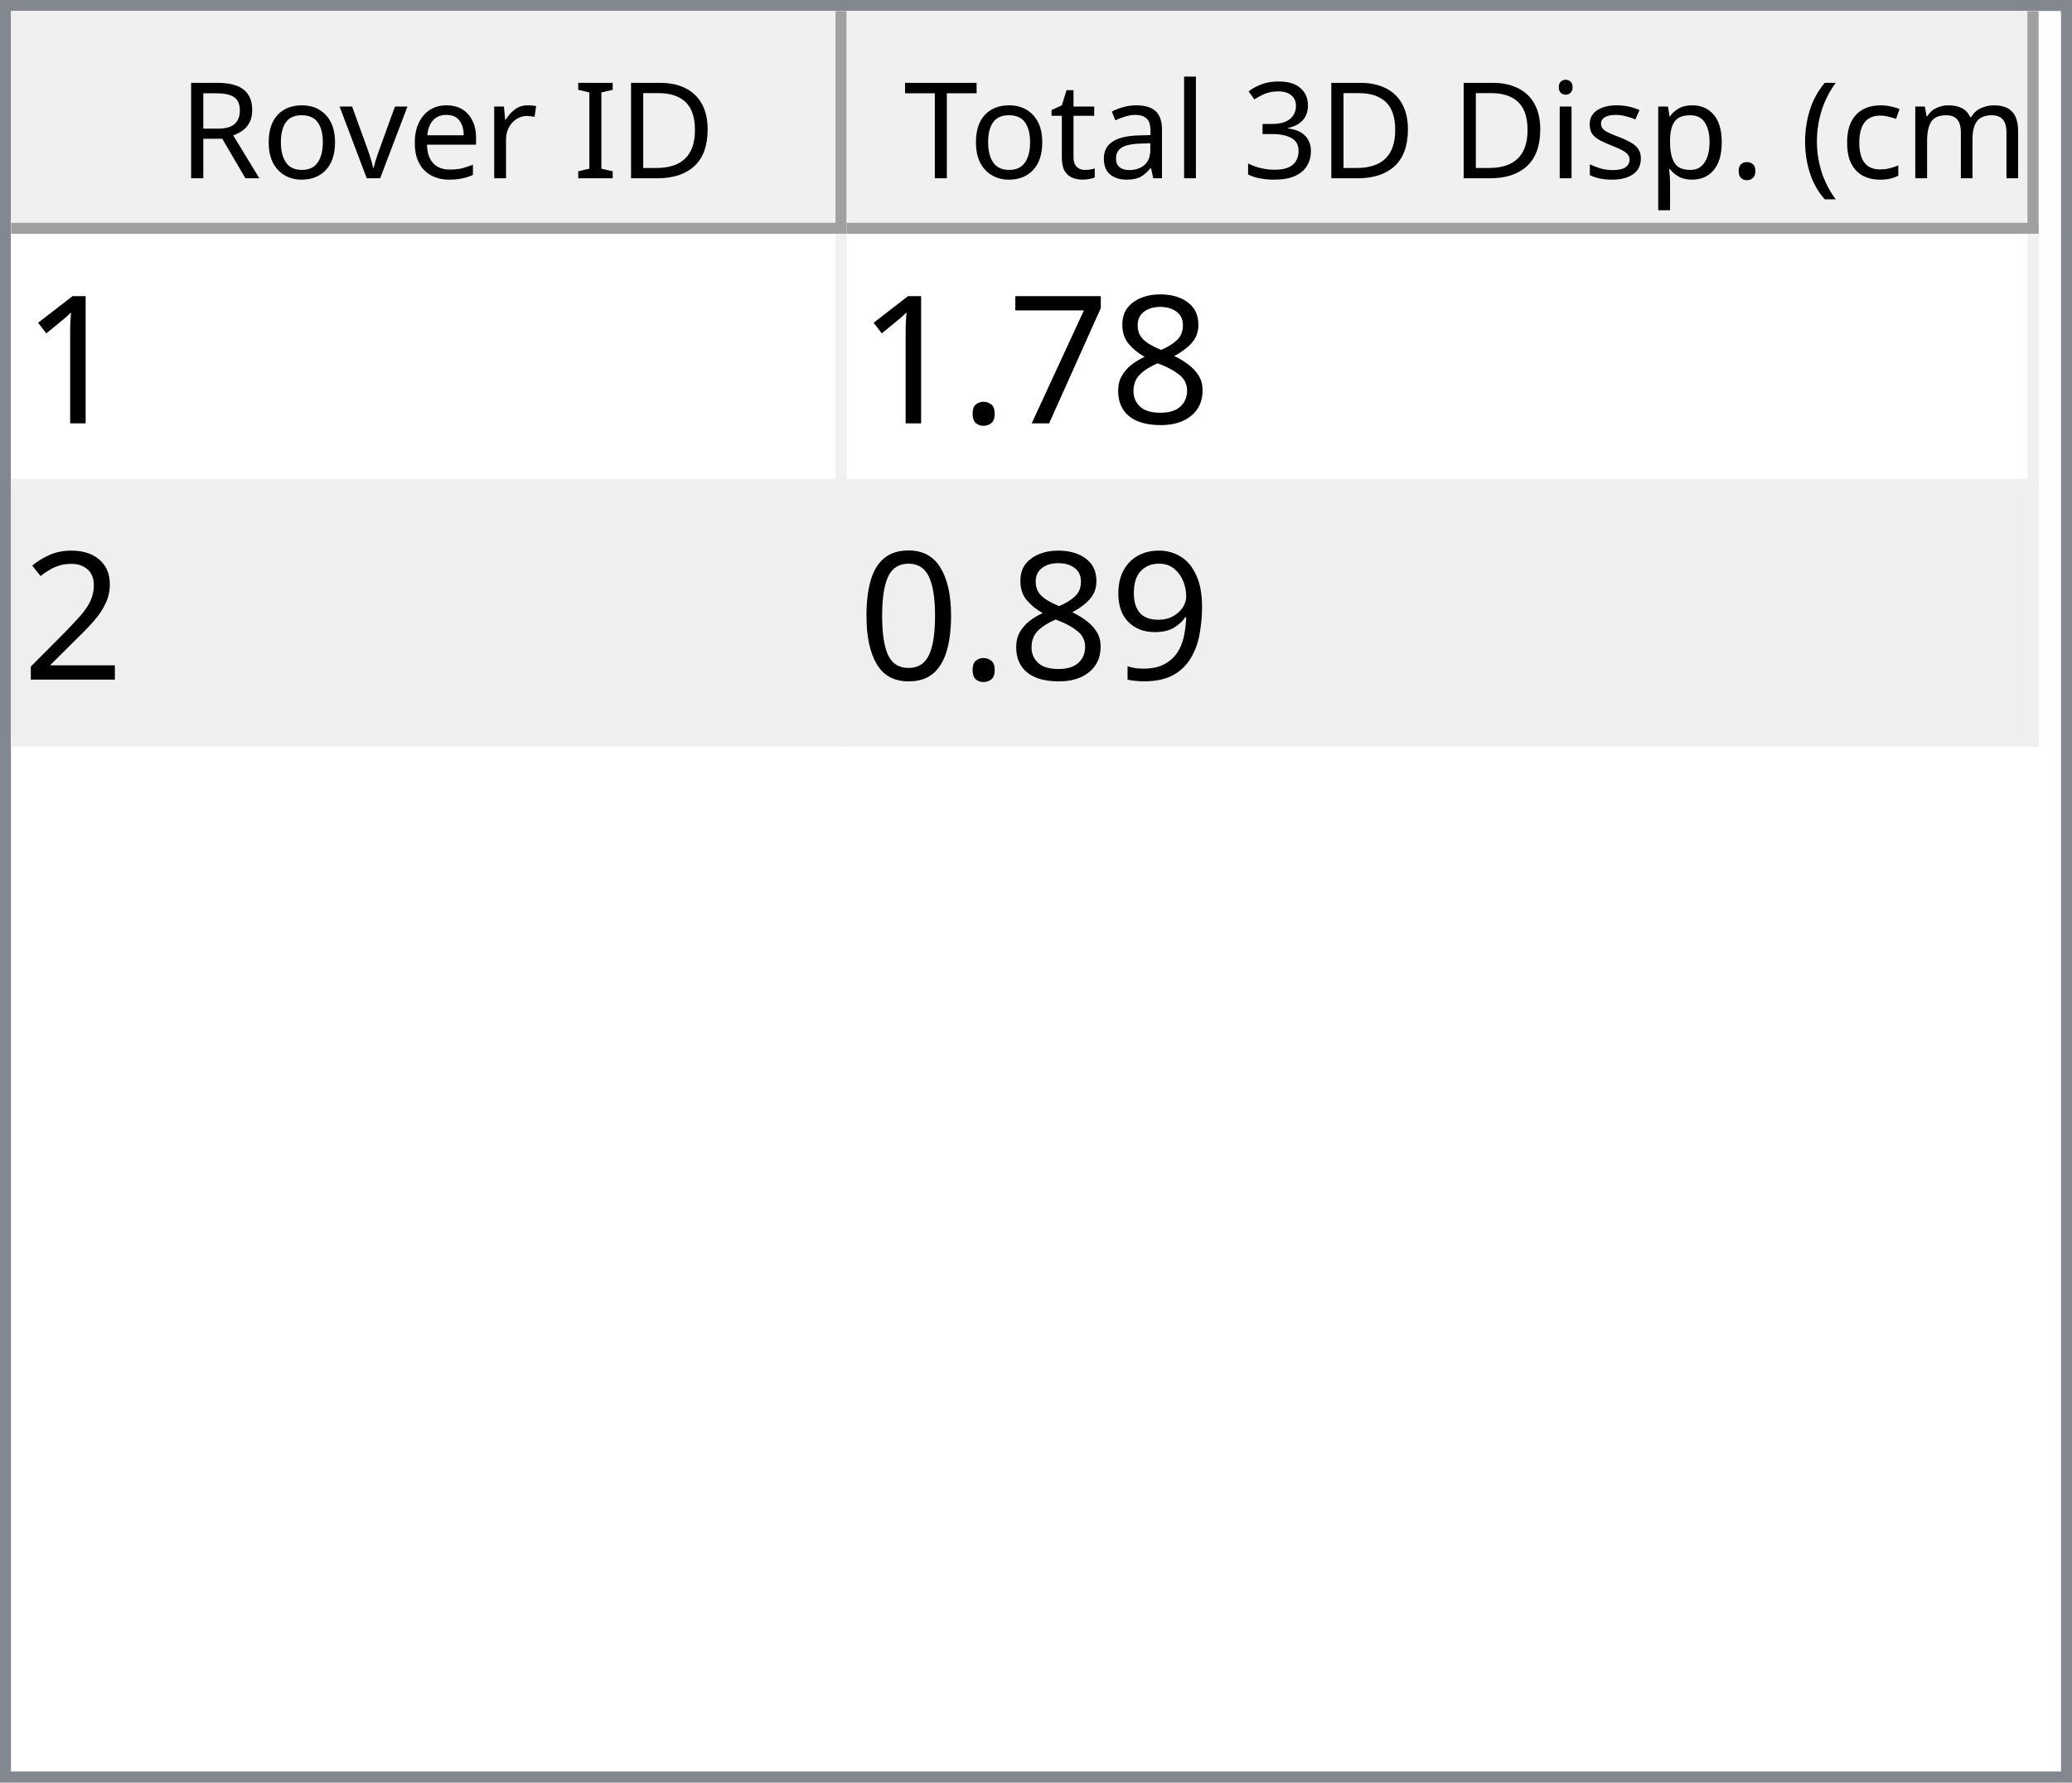
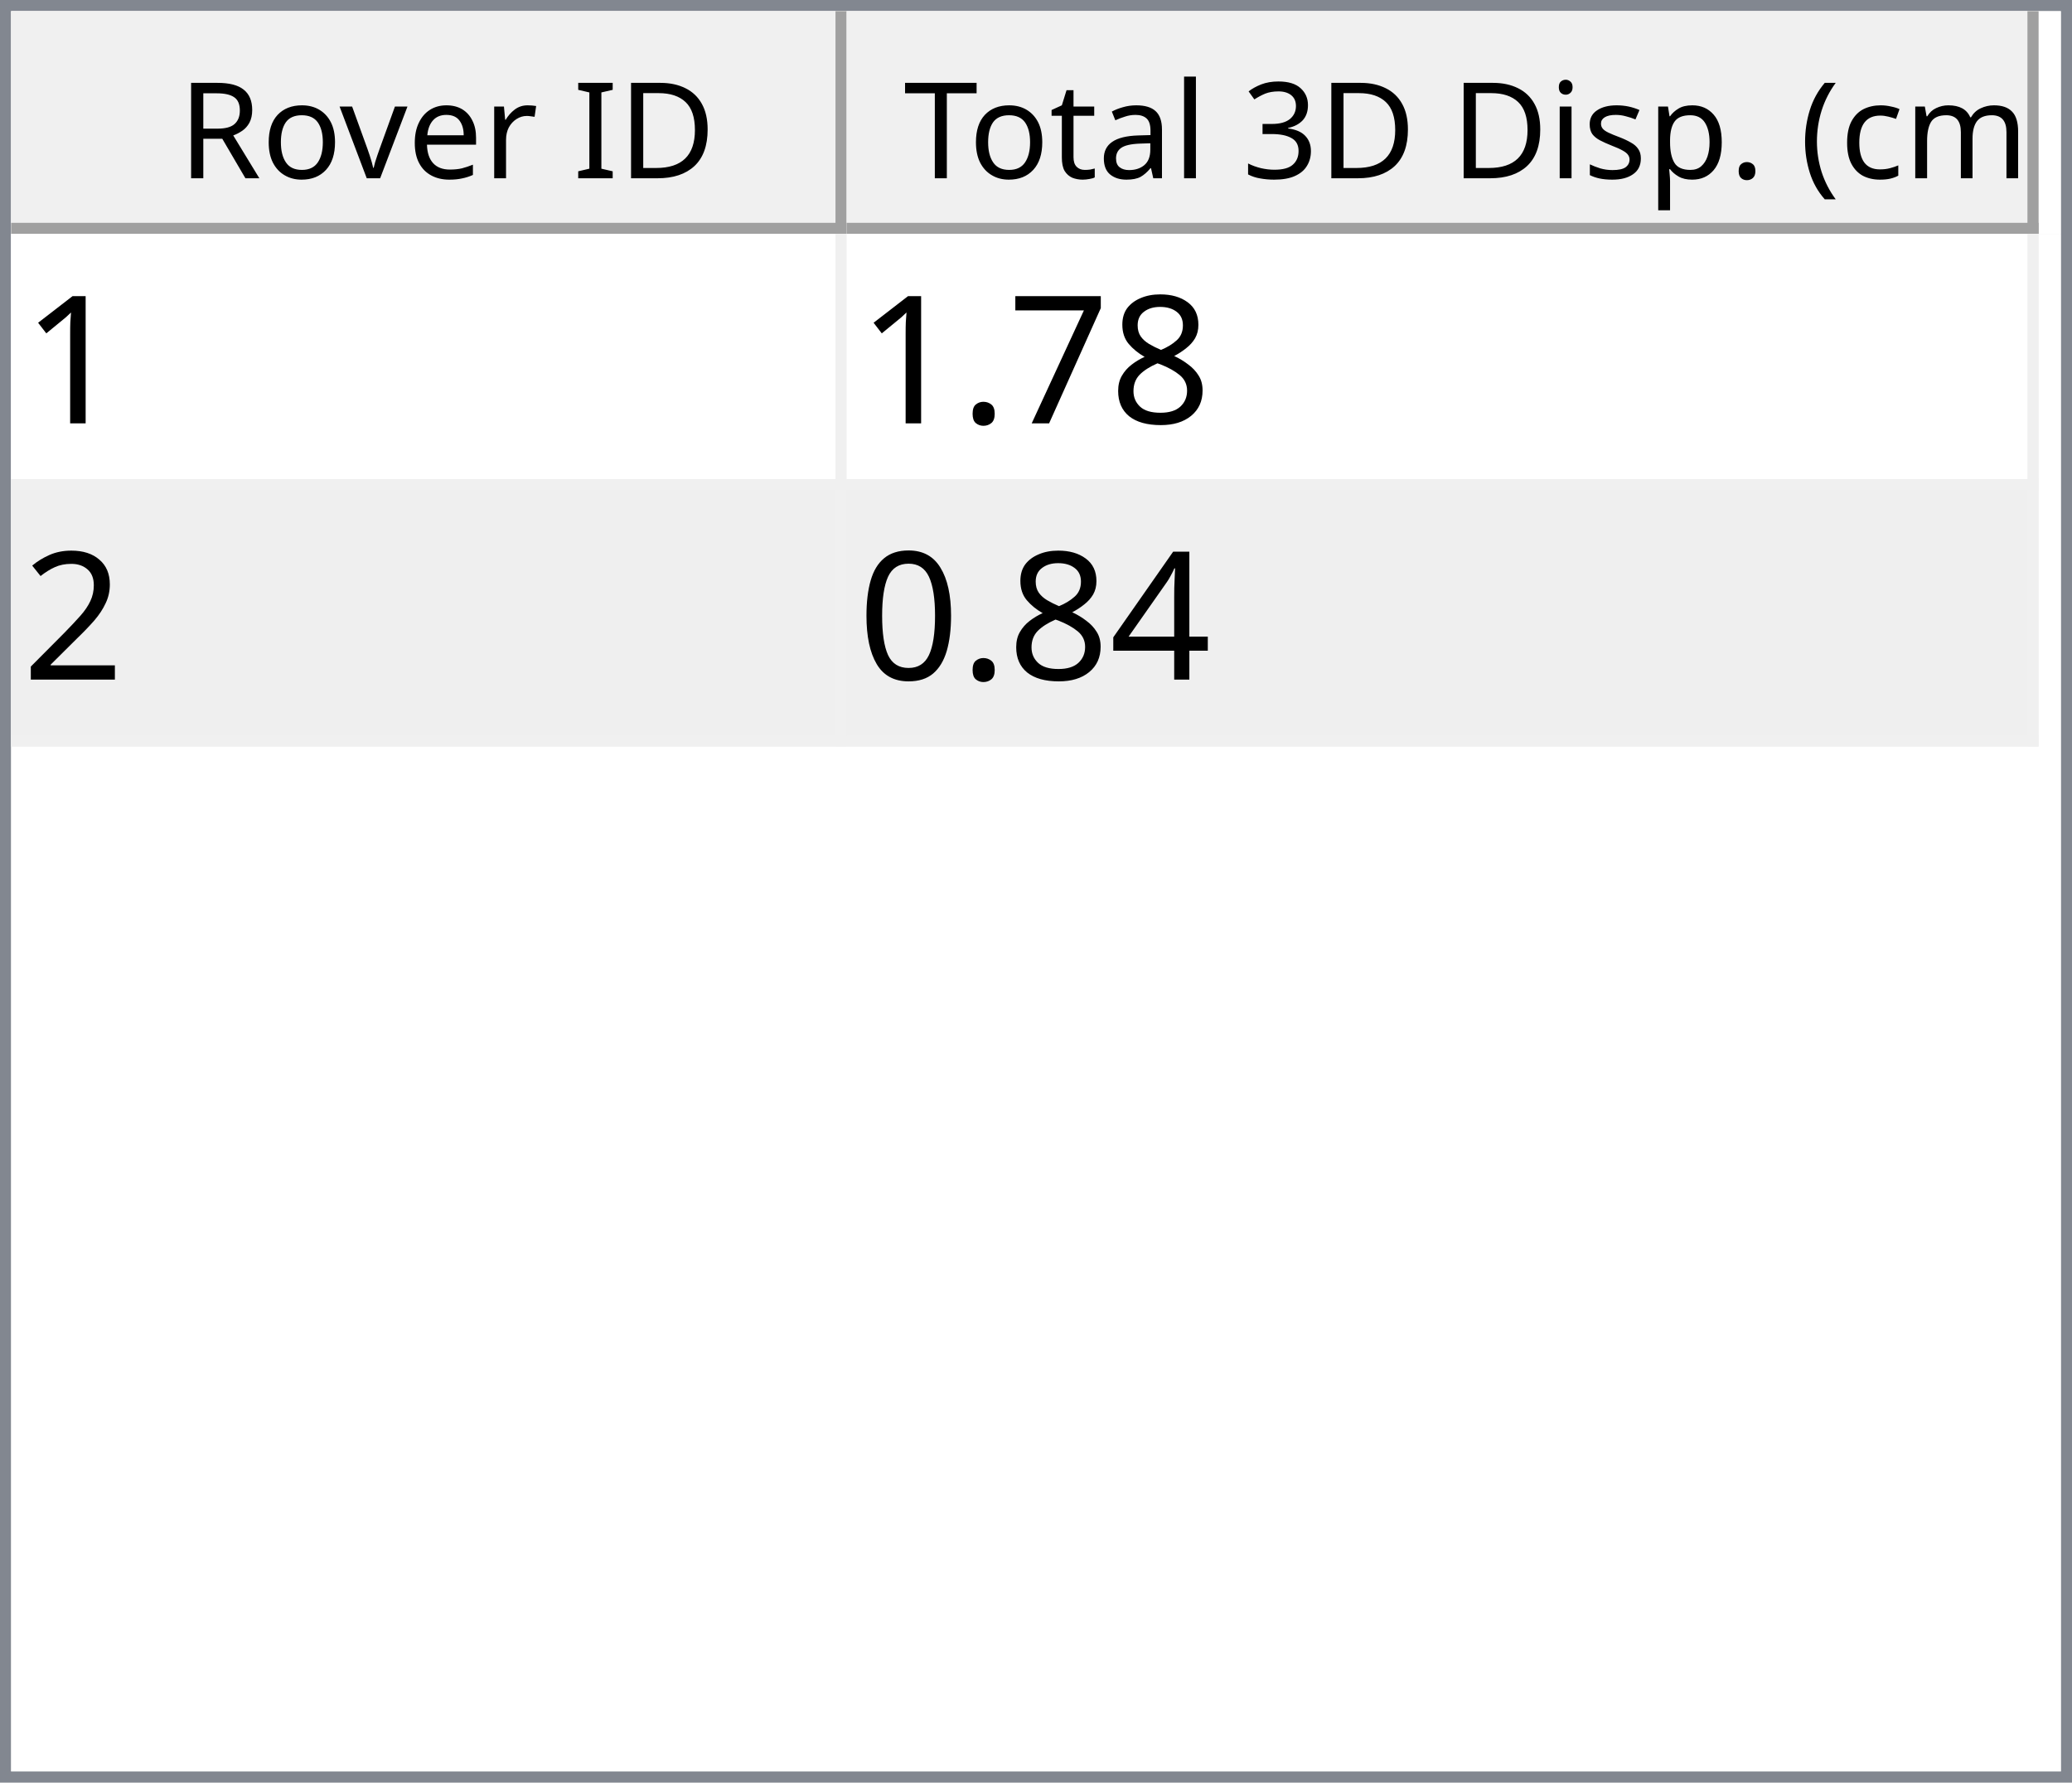
<svg xmlns="http://www.w3.org/2000/svg" style="fill-opacity:1; color-rendering:auto; color-interpolation:auto; text-rendering:auto; stroke:black; stroke-linecap:square; stroke-miterlimit:10; shape-rendering:auto; stroke-opacity:1; fill:black; stroke-dasharray:none; font-weight:normal; stroke-width:1; font-family:'Dialog'; font-style:normal; stroke-linejoin:miter; font-size:12px; stroke-dashoffset:0; image-rendering:auto;" width="186" height="160">
  <defs id="genericDefs" />
  <g>
    <defs id="defs1">
      <clipPath clipPathUnits="userSpaceOnUse" id="clipPath1">
        <path d="M0 0 L186 0 L186 160 L0 160 L0 0 Z" />
      </clipPath>
      <clipPath clipPathUnits="userSpaceOnUse" id="clipPath2">
        <path d="M0 0 L0 160 L186 160 L186 0 Z" />
      </clipPath>
      <clipPath clipPathUnits="userSpaceOnUse" id="clipPath3">
        <path d="M0 0 L0 20 L184 20 L184 0 Z" />
      </clipPath>
      <clipPath clipPathUnits="userSpaceOnUse" id="clipPath4">
        <path d="M0 0 L0 20 L75 20 L75 0 Z" />
      </clipPath>
      <clipPath clipPathUnits="userSpaceOnUse" id="clipPath5">
        <path d="M1 1 L1 19 L74 19 L74 1 Z" />
      </clipPath>
      <clipPath clipPathUnits="userSpaceOnUse" id="clipPath6">
        <path d="M0 0 L0 18 L73 18 L73 0 Z" />
      </clipPath>
      <clipPath clipPathUnits="userSpaceOnUse" id="clipPath7">
        <path d="M-0.5 -0.5 L-0.5 19.5 L74.5 19.5 L74.5 -0.5 Z" />
      </clipPath>
      <clipPath clipPathUnits="userSpaceOnUse" id="clipPath8">
        <path d="M0 0 L0 20 L107 20 L107 0 Z" />
      </clipPath>
      <clipPath clipPathUnits="userSpaceOnUse" id="clipPath9">
        <path d="M1 1 L1 19 L106 19 L106 1 Z" />
      </clipPath>
      <clipPath clipPathUnits="userSpaceOnUse" id="clipPath10">
        <path d="M0 0 L0 18 L105 18 L105 0 Z" />
      </clipPath>
      <clipPath clipPathUnits="userSpaceOnUse" id="clipPath11">
        <path d="M-0.5 -0.5 L-0.5 19.5 L106.5 19.5 L106.5 -0.5 Z" />
      </clipPath>
      <clipPath clipPathUnits="userSpaceOnUse" id="clipPath12">
        <path d="M0 0 L0 138 L184 138 L184 0 Z" />
      </clipPath>
      <clipPath clipPathUnits="userSpaceOnUse" id="clipPath13">
        <path d="M0 0 L0 46 L182 46 L182 0 Z" />
      </clipPath>
      <clipPath clipPathUnits="userSpaceOnUse" id="clipPath14">
        <path d="M-0.5 -0.5 L-0.5 45.5 L181.5 45.5 L181.5 -0.5 Z" />
      </clipPath>
      <clipPath clipPathUnits="userSpaceOnUse" id="clipPath15">
        <path d="M0 0 L0 22 L74 22 L74 0 Z" />
      </clipPath>
      <clipPath clipPathUnits="userSpaceOnUse" id="clipPath16">
        <path d="M0 0 L0 22 L106 22 L106 0 Z" />
      </clipPath>
      <font horiz-adv-x="64.551" id="font1">
        <font-face ascent="107.91" descent="25.098" units-per-em="100" style="font-style:normal; font-family:Segoe UI; font-weight:normal;" />
        <missing-glyph horiz-adv-x="64.551" d="M8.109 0 L8.109 68.266 L56.453 68.266 L56.453 0 L8.109 0 ZM15.328 7.234 L49.219 7.234 L49.219 61.031 L15.328 61.031 L15.328 7.234 Z" />
        <glyph unicode="D" horiz-adv-x="70.117" d="M9.188 0 L9.188 70.016 L28.516 70.016 Q65.531 70.016 65.531 35.891 Q65.531 19.672 55.25 9.836 Q44.969 0 27.734 0 L9.188 0 ZM17.391 62.594 L17.391 7.422 L27.828 7.422 Q41.609 7.422 49.273 14.797 Q56.938 22.172 56.938 35.688 Q56.938 62.594 28.328 62.594 L17.391 62.594 Z" />
        <glyph unicode="I" horiz-adv-x="26.611" d="M17.391 0 L9.188 0 L9.188 70.016 L17.391 70.016 L17.391 0 Z" />
        <glyph unicode=" " horiz-adv-x="27.393" d="" />
        <glyph unicode="r" horiz-adv-x="34.766" d="M34.188 41.891 Q32.078 43.5 28.125 43.5 Q23 43.5 19.555 38.672 Q16.109 33.844 16.109 25.484 L16.109 0 L8.109 0 L8.109 50 L16.109 50 L16.109 39.703 L16.312 39.703 Q18.016 44.969 21.531 47.922 Q25.047 50.875 29.391 50.875 Q32.516 50.875 34.188 50.203 L34.188 41.891 Z" />
        <glyph unicode="e" horiz-adv-x="52.295" d="M48.297 23 L12.984 23 Q13.188 14.656 17.484 10.109 Q21.781 5.562 29.297 5.562 Q37.75 5.562 44.828 11.141 L44.828 3.609 Q38.234 -1.172 27.391 -1.172 Q16.797 -1.172 10.742 5.641 Q4.688 12.453 4.688 24.812 Q4.688 36.469 11.305 43.82 Q17.922 51.172 27.734 51.172 Q37.547 51.172 42.922 44.828 Q48.297 38.484 48.297 27.203 L48.297 23 ZM40.094 29.781 Q40.047 36.719 36.75 40.578 Q33.453 44.438 27.594 44.438 Q21.922 44.438 17.969 40.383 Q14.016 36.328 13.094 29.781 L40.094 29.781 Z" />
        <glyph unicode="v" horiz-adv-x="47.9" d="M47.406 50 L27.484 0 L19.625 0 L0.688 50 L9.469 50 L22.172 13.672 Q23.578 9.672 23.922 6.688 L24.125 6.688 Q24.609 10.453 25.688 13.484 L38.969 50 L47.406 50 Z" />
        <glyph unicode="o" horiz-adv-x="58.594" d="M29 -1.172 Q17.922 -1.172 11.305 5.836 Q4.688 12.844 4.688 24.422 Q4.688 37.016 11.57 44.094 Q18.453 51.172 30.172 51.172 Q41.359 51.172 47.633 44.289 Q53.906 37.406 53.906 25.203 Q53.906 13.234 47.141 6.031 Q40.375 -1.172 29 -1.172 ZM29.594 44.438 Q21.875 44.438 17.383 39.188 Q12.891 33.938 12.891 24.703 Q12.891 15.828 17.43 10.695 Q21.969 5.562 29.594 5.562 Q37.359 5.562 41.531 10.594 Q45.703 15.625 45.703 24.906 Q45.703 34.281 41.531 39.359 Q37.359 44.438 29.594 44.438 Z" />
        <glyph unicode="R" horiz-adv-x="59.814" d="M59.375 0 L49.609 0 L37.891 19.625 Q36.281 22.359 34.766 24.289 Q33.25 26.219 31.664 27.438 Q30.078 28.656 28.25 29.219 Q26.422 29.781 24.125 29.781 L17.391 29.781 L17.391 0 L9.188 0 L9.188 70.016 L30.078 70.016 Q34.672 70.016 38.555 68.867 Q42.438 67.719 45.289 65.375 Q48.141 63.031 49.758 59.547 Q51.375 56.062 51.375 51.375 Q51.375 47.703 50.273 44.656 Q49.172 41.609 47.148 39.211 Q45.125 36.812 42.266 35.133 Q39.406 33.453 35.844 32.516 L35.844 32.328 Q37.594 31.547 38.891 30.547 Q40.188 29.547 41.359 28.18 Q42.531 26.812 43.68 25.078 Q44.828 23.344 46.234 21.047 L59.375 0 ZM17.391 62.594 L17.391 37.203 L28.516 37.203 Q31.594 37.203 34.203 38.133 Q36.812 39.062 38.719 40.797 Q40.625 42.531 41.703 45.047 Q42.781 47.562 42.781 50.688 Q42.781 56.297 39.141 59.445 Q35.5 62.594 28.609 62.594 L17.391 62.594 Z" />
        <glyph unicode=")" horiz-adv-x="30.176" d="M8.297 -15.922 L1.172 -15.922 Q16.406 2.344 16.406 26.812 Q16.406 51.469 1.078 70.016 L8.297 70.016 Q23.531 52.156 23.531 26.703 Q23.531 1.375 8.297 -15.922 Z" />
        <glyph unicode="m" horiz-adv-x="86.133" d="M79.109 0 L71.094 0 L71.094 28.719 Q71.094 37.016 68.531 40.727 Q65.969 44.438 59.906 44.438 Q54.781 44.438 51.195 39.75 Q47.609 35.062 47.609 28.516 L47.609 0 L39.594 0 L39.594 29.688 Q39.594 44.438 28.219 44.438 Q22.953 44.438 19.531 40.016 Q16.109 35.594 16.109 28.516 L16.109 0 L8.109 0 L8.109 50 L16.109 50 L16.109 42.094 L16.312 42.094 Q21.625 51.172 31.844 51.172 Q36.969 51.172 40.773 48.312 Q44.578 45.453 46 40.828 Q51.562 51.172 62.594 51.172 Q79.109 51.172 79.109 30.812 L79.109 0 Z" />
        <glyph unicode="c" horiz-adv-x="46.191" d="M42.188 2.297 Q36.422 -1.172 28.516 -1.172 Q17.828 -1.172 11.258 5.789 Q4.688 12.75 4.688 23.828 Q4.688 36.188 11.766 43.68 Q18.844 51.172 30.672 51.172 Q37.25 51.172 42.281 48.734 L42.281 40.531 Q36.719 44.438 30.375 44.438 Q22.703 44.438 17.797 38.945 Q12.891 33.453 12.891 24.516 Q12.891 15.719 17.508 10.641 Q22.125 5.562 29.891 5.562 Q36.422 5.562 42.188 9.906 L42.188 2.297 Z" />
        <glyph unicode="(" horiz-adv-x="30.176" d="M29.109 -15.922 L21.969 -15.922 Q6.844 1.375 6.844 26.703 Q6.844 52.156 21.969 70.016 L29.203 70.016 Q13.875 51.469 13.875 26.812 Q13.875 2.344 29.109 -15.922 Z" />
        <glyph unicode="." horiz-adv-x="21.68" d="M10.891 -1.078 Q8.641 -1.078 7.055 0.539 Q5.469 2.156 5.469 4.391 Q5.469 6.641 7.055 8.273 Q8.641 9.906 10.891 9.906 Q13.188 9.906 14.797 8.273 Q16.406 6.641 16.406 4.391 Q16.406 2.156 14.797 0.539 Q13.188 -1.078 10.891 -1.078 Z" />
        <glyph unicode="p" horiz-adv-x="58.789" d="M16.312 7.234 L16.109 7.234 L16.109 -23 L8.109 -23 L8.109 50 L16.109 50 L16.109 41.219 L16.312 41.219 Q22.219 51.172 33.594 51.172 Q43.266 51.172 48.688 44.461 Q54.109 37.75 54.109 26.469 Q54.109 13.922 48 6.375 Q41.891 -1.172 31.297 -1.172 Q21.578 -1.172 16.312 7.234 ZM16.109 27.391 L16.109 20.406 Q16.109 14.203 20.141 9.883 Q24.172 5.562 30.375 5.562 Q37.641 5.562 41.773 11.133 Q45.906 16.703 45.906 26.609 Q45.906 34.969 42.047 39.703 Q38.188 44.438 31.594 44.438 Q24.609 44.438 20.359 39.578 Q16.109 34.719 16.109 27.391 Z" />
        <glyph unicode="s" horiz-adv-x="42.432" d="M5.078 1.812 L5.078 10.406 Q11.625 5.562 19.484 5.562 Q30.031 5.562 30.031 12.594 Q30.031 14.594 29.125 15.992 Q28.219 17.391 26.68 18.461 Q25.141 19.531 23.07 20.383 Q21 21.234 18.609 22.172 Q15.281 23.484 12.766 24.828 Q10.25 26.172 8.57 27.859 Q6.891 29.547 6.031 31.695 Q5.172 33.844 5.172 36.719 Q5.172 40.234 6.789 42.945 Q8.406 45.656 11.086 47.484 Q13.766 49.312 17.211 50.242 Q20.656 51.172 24.312 51.172 Q30.812 51.172 35.938 48.922 L35.938 40.828 Q30.422 44.438 23.25 44.438 Q21 44.438 19.195 43.922 Q17.391 43.406 16.094 42.477 Q14.797 41.547 14.086 40.258 Q13.375 38.969 13.375 37.406 Q13.375 35.453 14.086 34.133 Q14.797 32.812 16.164 31.789 Q17.531 30.766 19.484 29.938 Q21.438 29.109 23.922 28.125 Q27.25 26.859 29.883 25.516 Q32.516 24.172 34.375 22.484 Q36.234 20.797 37.234 18.602 Q38.234 16.406 38.234 13.375 Q38.234 9.672 36.602 6.938 Q34.969 4.203 32.234 2.398 Q29.5 0.594 25.93 -0.289 Q22.359 -1.172 18.453 -1.172 Q10.75 -1.172 5.078 1.812 Z" />
        <glyph unicode="i" horiz-adv-x="24.219" d="M12.203 62.703 Q10.062 62.703 8.547 64.164 Q7.031 65.625 7.031 67.875 Q7.031 70.125 8.547 71.609 Q10.062 73.094 12.203 73.094 Q14.406 73.094 15.945 71.609 Q17.484 70.125 17.484 67.875 Q17.484 65.719 15.945 64.211 Q14.406 62.703 12.203 62.703 ZM16.109 0 L8.109 0 L8.109 50 L16.109 50 L16.109 0 Z" />
        <glyph unicode="3" horiz-adv-x="53.906" d="M46.531 19.828 Q46.531 15.094 44.75 11.211 Q42.969 7.328 39.719 4.57 Q36.469 1.812 31.93 0.297 Q27.391 -1.219 21.922 -1.219 Q11.922 -1.219 6 2.594 L6 11.188 Q13.094 5.609 22.219 5.609 Q25.875 5.609 28.828 6.539 Q31.781 7.469 33.906 9.227 Q36.031 10.984 37.18 13.477 Q38.328 15.969 38.328 19.094 Q38.328 32.812 18.797 32.812 L12.984 32.812 L12.984 39.594 L18.5 39.594 Q35.797 39.594 35.797 52.484 Q35.797 64.406 22.609 64.406 Q15.188 64.406 8.688 59.422 L8.688 67.188 Q15.375 71.188 24.609 71.188 Q29 71.188 32.57 69.969 Q36.141 68.75 38.68 66.555 Q41.219 64.359 42.609 61.281 Q44 58.203 44 54.5 Q44 40.672 30.031 36.719 L30.031 36.531 Q33.594 36.141 36.625 34.797 Q39.656 33.453 41.852 31.305 Q44.047 29.156 45.289 26.25 Q46.531 23.344 46.531 19.828 Z" />
        <glyph unicode="l" horiz-adv-x="24.219" d="M16.109 0 L8.109 0 L8.109 74.031 L16.109 74.031 L16.109 0 Z" />
        <glyph unicode="a" horiz-adv-x="50.879" d="M43.891 0 L35.891 0 L35.891 7.812 L35.688 7.812 Q30.469 -1.172 20.312 -1.172 Q12.844 -1.172 8.617 2.781 Q4.391 6.734 4.391 13.281 Q4.391 27.297 20.906 29.594 L35.891 31.688 Q35.891 44.438 25.594 44.438 Q16.547 44.438 9.281 38.281 L9.281 46.484 Q16.656 51.172 26.266 51.172 Q43.891 51.172 43.891 32.516 L43.891 0 ZM35.891 25.297 L23.828 23.641 Q18.266 22.859 15.43 20.875 Q12.594 18.891 12.594 13.875 Q12.594 10.203 15.211 7.883 Q17.828 5.562 22.172 5.562 Q28.125 5.562 32.008 9.742 Q35.891 13.922 35.891 20.312 L35.891 25.297 Z" />
        <glyph unicode="t" horiz-adv-x="33.887" d="M31.297 0.484 Q28.469 -1.078 23.828 -1.078 Q10.688 -1.078 10.688 13.578 L10.688 43.172 L2.094 43.172 L2.094 50 L10.688 50 L10.688 62.203 L18.703 64.797 L18.703 50 L31.297 50 L31.297 43.172 L18.703 43.172 L18.703 14.984 Q18.703 9.969 20.414 7.82 Q22.125 5.672 26.078 5.672 Q29.109 5.672 31.297 7.328 L31.297 0.484 Z" />
        <glyph unicode="T" horiz-adv-x="52.393" d="M50.594 62.594 L30.375 62.594 L30.375 0 L22.172 0 L22.172 62.594 L2 62.594 L2 70.016 L50.594 70.016 L50.594 62.594 Z" />
      </font>
      <font horiz-adv-x="75.0" id="font2">
        <font-face ascent="100.537" descent="21.973" units-per-em="100" style="font-style:normal; font-family:sans-serif; font-weight:normal;" />
        <missing-glyph horiz-adv-x="75.0" d="M12.5 0 L12.5 62.5 L62.5 62.5 L62.5 0 L12.5 0 ZM14.062 1.562 L60.938 1.562 L60.938 60.938 L14.062 60.938 L14.062 1.562 Z" />
        <glyph unicode="1" horiz-adv-x="55.615" d="M37.25 0 L28.469 0 L28.469 56 Q25.297 52.984 20.141 49.953 Q14.984 46.922 10.891 45.406 L10.891 53.906 Q18.266 57.375 23.781 62.305 Q29.297 67.234 31.594 71.875 L37.25 71.875 L37.25 0 Z" />
        <glyph unicode="8" horiz-adv-x="55.615" d="M17.672 38.812 Q12.203 40.828 9.57 44.539 Q6.938 48.25 6.938 53.422 Q6.938 61.234 12.555 66.555 Q18.172 71.875 27.484 71.875 Q36.859 71.875 42.578 66.43 Q48.297 60.984 48.297 53.172 Q48.297 48.188 45.68 44.508 Q43.062 40.828 37.75 38.812 Q44.344 36.672 47.781 31.883 Q51.219 27.094 51.219 20.453 Q51.219 11.281 44.727 5.031 Q38.234 -1.219 27.641 -1.219 Q17.047 -1.219 10.547 5.055 Q4.047 11.328 4.047 20.703 Q4.047 27.688 7.594 32.398 Q11.141 37.109 17.672 38.812 ZM15.922 53.719 Q15.922 48.641 19.195 45.414 Q22.469 42.188 27.688 42.188 Q32.766 42.188 36.016 45.383 Q39.266 48.578 39.266 53.219 Q39.266 58.062 35.914 61.359 Q32.562 64.656 27.594 64.656 Q22.562 64.656 19.242 61.43 Q15.922 58.203 15.922 53.719 ZM13.094 20.656 Q13.094 16.891 14.875 13.375 Q16.656 9.859 20.172 7.93 Q23.688 6 27.734 6 Q34.031 6 38.133 10.055 Q42.234 14.109 42.234 20.359 Q42.234 26.703 38.016 30.859 Q33.797 35.016 27.438 35.016 Q21.234 35.016 17.164 30.914 Q13.094 26.812 13.094 20.656 Z" />
        <glyph unicode="7" horiz-adv-x="55.615" d="M4.734 62.203 L4.734 70.656 L51.078 70.656 L51.078 63.812 Q44.234 56.547 37.523 44.484 Q30.812 32.422 27.156 19.672 Q24.516 10.688 23.781 0 L14.75 0 Q14.891 8.453 18.062 20.414 Q21.234 32.375 27.172 43.484 Q33.109 54.594 39.797 62.203 L4.734 62.203 Z" />
        <glyph unicode="." horiz-adv-x="27.783" d="M9.078 0 L9.078 10.016 L19.094 10.016 L19.094 0 L9.078 0 Z" />
        <glyph unicode="2" horiz-adv-x="55.615" d="M50.344 8.453 L50.344 0 L3.031 0 Q2.938 3.172 4.047 6.109 Q5.859 10.938 9.836 15.625 Q13.812 20.312 21.344 26.469 Q33.016 36.031 37.117 41.625 Q41.219 47.219 41.219 52.203 Q41.219 57.422 37.477 61.008 Q33.734 64.594 27.734 64.594 Q21.391 64.594 17.578 60.789 Q13.766 56.984 13.719 50.25 L4.688 51.172 Q5.609 61.281 11.664 66.578 Q17.719 71.875 27.938 71.875 Q38.234 71.875 44.242 66.164 Q50.25 60.453 50.25 52 Q50.25 47.703 48.492 43.555 Q46.734 39.406 42.656 34.812 Q38.578 30.219 29.109 22.219 Q21.188 15.578 18.945 13.211 Q16.703 10.844 15.234 8.453 L50.344 8.453 Z" />
-         <glyph unicode="9" horiz-adv-x="55.615" d="M5.469 16.547 L13.922 17.328 Q14.984 11.375 18.016 8.688 Q21.047 6 25.781 6 Q29.828 6 32.883 7.859 Q35.938 9.719 37.891 12.82 Q39.844 15.922 41.164 21.195 Q42.484 26.469 42.484 31.938 Q42.484 32.516 42.438 33.688 Q39.797 29.5 35.234 26.883 Q30.672 24.266 25.344 24.266 Q16.453 24.266 10.305 30.711 Q4.156 37.156 4.156 47.703 Q4.156 58.594 10.578 65.234 Q17 71.875 26.656 71.875 Q33.641 71.875 39.43 68.117 Q45.219 64.359 48.219 57.398 Q51.219 50.438 51.219 37.25 Q51.219 23.531 48.242 15.406 Q45.266 7.281 39.383 3.031 Q33.5 -1.219 25.594 -1.219 Q17.188 -1.219 11.867 3.445 Q6.547 8.109 5.469 16.547 ZM41.453 48.141 Q41.453 55.719 37.43 60.156 Q33.406 64.594 27.734 64.594 Q21.875 64.594 17.531 59.812 Q13.188 55.031 13.188 47.406 Q13.188 40.578 17.312 36.305 Q21.438 32.031 27.484 32.031 Q33.594 32.031 37.523 36.305 Q41.453 40.578 41.453 48.141 Z" />
+         <glyph unicode="4" horiz-adv-x="55.615" d="M32.328 0 L32.328 17.141 L1.266 17.141 L1.266 25.203 L33.938 71.578 L41.109 71.578 L41.109 25.203 L50.781 25.203 L50.781 17.141 L41.109 17.141 L41.109 0 L32.328 0 ZM32.328 25.203 L32.328 57.469 L9.906 25.203 L32.328 25.203 Z" />
        <glyph unicode="0" horiz-adv-x="55.615" d="M4.156 35.297 Q4.156 48 6.766 55.742 Q9.375 63.484 14.523 67.68 Q19.672 71.875 27.484 71.875 Q33.25 71.875 37.594 69.555 Q41.938 67.234 44.773 62.867 Q47.609 58.5 49.219 52.227 Q50.828 45.953 50.828 35.297 Q50.828 22.703 48.242 14.969 Q45.656 7.234 40.508 3.008 Q35.359 -1.219 27.484 -1.219 Q17.141 -1.219 11.234 6.203 Q4.156 15.141 4.156 35.297 ZM13.188 35.297 Q13.188 17.672 17.312 11.836 Q21.438 6 27.484 6 Q33.547 6 37.672 11.859 Q41.797 17.719 41.797 35.297 Q41.797 52.984 37.672 58.789 Q33.547 64.594 27.391 64.594 Q21.344 64.594 17.719 59.469 Q13.188 52.938 13.188 35.297 Z" />
      </font>
    </defs>
    <g style="fill:white; stroke:white;">
      <rect x="0" y="0" width="186" style="clip-path:url(#clipPath1); stroke:none;" height="160" />
    </g>
    <g style="fill:white; text-rendering:optimizeSpeed; color-rendering:optimizeSpeed; image-rendering:optimizeSpeed; shape-rendering:crispEdges; stroke:white; color-interpolation:sRGB;">
      <rect x="0" width="186" height="160" y="0" style="stroke:none;" />
      <path style="stroke:none;" d="M0 160 L186 160 L186 0 L0 0 Z" />
    </g>
    <g style="fill:rgb(240,240,240); font-family:'Segoe UI'; stroke:rgb(240,240,240);">
      <rect x="0" y="0" width="186" style="clip-path:url(#clipPath2); stroke:none;" height="160" />
    </g>
    <g style="fill:rgb(130,135,144); font-family:'Segoe UI'; stroke:rgb(130,135,144);">
      <path d="M0 0 L186 0 L186 160 L0 160 L0 0 ZM1 1 L185 1 L185 159 L1 159 L1 1 Z" style="fill-rule:evenodd; clip-path:url(#clipPath2); stroke:none;" />
    </g>
    <g style="fill:white; font-family:'Segoe UI'; stroke:white;" transform="translate(1,1)">
      <rect x="0" y="0" width="184" style="clip-path:url(#clipPath3); stroke:none;" height="20" />
    </g>
    <g style="fill:rgb(240,240,240); font-family:'Segoe UI'; stroke:rgb(240,240,240);" transform="translate(1,1)">
      <rect x="0" y="0" width="75" style="clip-path:url(#clipPath4); stroke:none;" height="20" />
    </g>
    <g style="font-family:'Segoe UI';" transform="translate(2,2)">
      <text x="14" xml:space="preserve" y="14" style="clip-path:url(#clipPath6); stroke:none;">Rover ID</text>
    </g>
    <g style="fill:rgb(160,160,160); font-family:'Segoe UI'; stroke:rgb(160,160,160); stroke-linejoin:bevel;" transform="translate(1.5,1.5)">
      <line x1="74" x2="74" y1="0" style="fill:none; clip-path:url(#clipPath7);" y2="19" />
    </g>
    <g style="fill:rgb(160,160,160); font-family:'Segoe UI'; stroke:rgb(160,160,160); stroke-linejoin:bevel;" transform="matrix(1,0,0,1,1,1) translate(0.5,0.5)">
      <line x1="0" x2="74" y1="19" style="fill:none; clip-path:url(#clipPath7);" y2="19" />
    </g>
    <g style="fill:rgb(240,240,240); font-family:'Segoe UI'; stroke:rgb(240,240,240);" transform="translate(76,1)">
      <rect x="0" y="0" width="107" style="clip-path:url(#clipPath8); stroke:none;" height="20" />
    </g>
    <g style="font-family:'Segoe UI';" transform="translate(77,2)">
      <text x="1" xml:space="preserve" y="14" style="clip-path:url(#clipPath10); stroke:none;"> Total 3D Disp. (cm)</text>
    </g>
    <g style="fill:rgb(160,160,160); font-family:'Segoe UI'; stroke:rgb(160,160,160); stroke-linejoin:bevel;" transform="translate(76.5,1.5)">
      <line x1="106" x2="106" y1="0" style="fill:none; clip-path:url(#clipPath11);" y2="19" />
    </g>
    <g style="fill:rgb(160,160,160); font-family:'Segoe UI'; stroke:rgb(160,160,160); stroke-linejoin:bevel;" transform="matrix(1,0,0,1,76,1) translate(0.5,0.5)">
      <line x1="0" x2="106" y1="19" style="fill:none; clip-path:url(#clipPath11);" y2="19" />
    </g>
    <g style="fill:white; font-family:'Segoe UI'; stroke:white;" transform="translate(1,21)">
      <rect x="0" y="0" width="184" style="clip-path:url(#clipPath12); stroke:none;" height="138" />
    </g>
    <g style="fill:rgb(240,240,240); font-size:16px; font-family:sans-serif; stroke:rgb(240,240,240);" transform="translate(1,21)">
      <rect x="0" y="0" width="182" style="clip-path:url(#clipPath13); stroke:none;" height="46" />
      <line transform="translate(0.5,0.5)" x1="0" x2="181" y1="22" style="clip-path:url(#clipPath14); fill:none; stroke-linejoin:bevel;" y2="22" />
    </g>
    <g transform="matrix(1,0,0,1,1,21) translate(0.5,0.5)" style="fill:rgb(240,240,240); font-size:16px; font-family:sans-serif; stroke:rgb(240,240,240); stroke-linejoin:bevel;">
      <line x1="0" x2="181" y1="45" style="fill:none; clip-path:url(#clipPath14);" y2="45" />
    </g>
    <g transform="matrix(1,0,0,1,1,21) translate(0.5,0.5)" style="fill:rgb(240,240,240); font-size:16px; font-family:sans-serif; stroke:rgb(240,240,240); stroke-linejoin:bevel;">
      <line x1="74" x2="74" y1="0" style="fill:none; clip-path:url(#clipPath14);" y2="45" />
    </g>
    <g transform="matrix(1,0,0,1,1,21) translate(0.5,0.5)" style="fill:rgb(240,240,240); font-size:16px; font-family:sans-serif; stroke:rgb(240,240,240); stroke-linejoin:bevel;">
      <line x1="181" x2="181" y1="0" style="fill:none; clip-path:url(#clipPath14);" y2="45" />
    </g>
    <g style="fill:white; font-size:16px; font-family:sans-serif; stroke:white;" transform="matrix(1,0,0,1,1,21)">
      <rect x="0" y="0" width="74" style="clip-path:url(#clipPath15); stroke:none;" height="22" />
      <text x="1" y="17" style="fill:black; clip-path:url(#clipPath15); stroke:none;" xml:space="preserve">1</text>
    </g>
    <g style="fill:white; font-size:16px; font-family:sans-serif; stroke:white;" transform="matrix(1,0,0,1,1,21) translate(75,0)">
      <rect x="0" y="0" width="106" style="clip-path:url(#clipPath16); stroke:none;" height="22" />
      <text x="1" y="17" style="fill:black; clip-path:url(#clipPath16); stroke:none;" xml:space="preserve">1.78</text>
    </g>
    <g style="fill:rgb(239,239,239); font-size:16px; font-family:sans-serif; stroke:rgb(239,239,239);" transform="matrix(1,0,0,1,1,21) translate(0,23)">
      <rect x="0" y="0" width="74" style="clip-path:url(#clipPath15); stroke:none;" height="22" />
      <text x="1" y="17" style="fill:black; clip-path:url(#clipPath15); stroke:none;" xml:space="preserve">2</text>
    </g>
    <g style="fill:rgb(239,239,239); font-size:16px; font-family:sans-serif; stroke:rgb(239,239,239);" transform="matrix(1,0,0,1,1,21) translate(75,23)">
      <rect x="0" y="0" width="106" style="clip-path:url(#clipPath16); stroke:none;" height="22" />
-       <text x="1" y="17" style="fill:black; clip-path:url(#clipPath16); stroke:none;" xml:space="preserve">0.89</text>
+       <text x="1" y="17" style="fill:black; clip-path:url(#clipPath16); stroke:none;" xml:space="preserve">0.84</text>
    </g>
  </g>
</svg>
